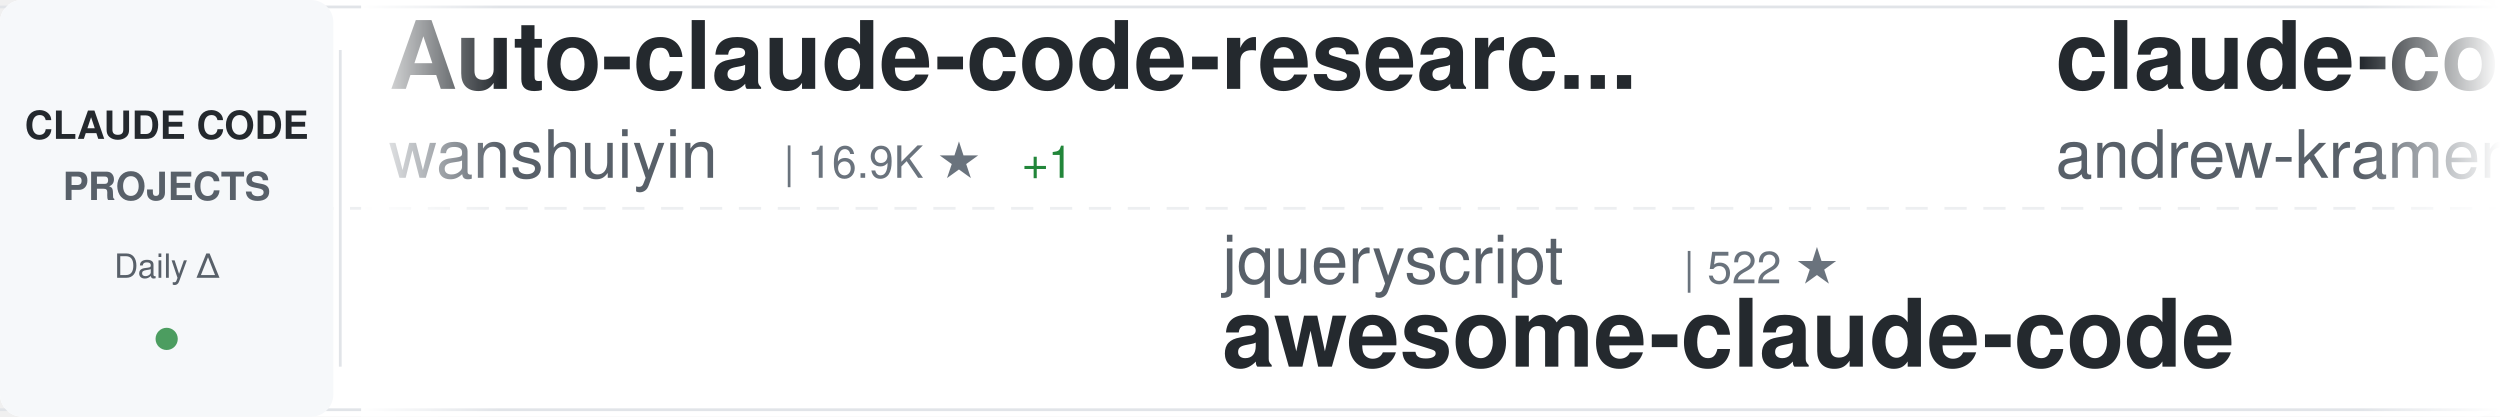
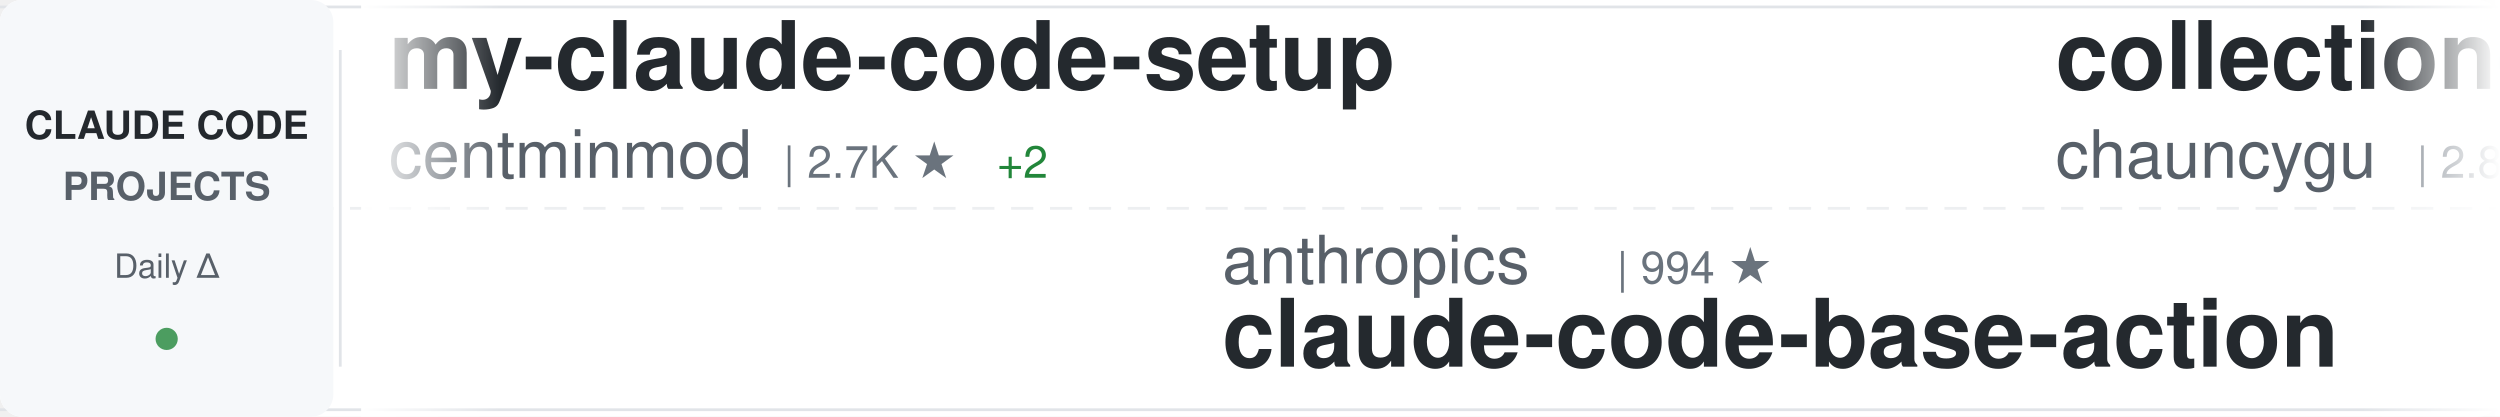
<svg xmlns="http://www.w3.org/2000/svg" width="900" height="150">
  <defs>
    <linearGradient id="awesomeLeftFade" x1="0%" y1="0%" x2="100%" y2="0%">
      <stop offset="0%" style="stop-color:#ffffff;stop-opacity:1" />
      <stop offset="100%" style="stop-color:#ffffff;stop-opacity:0" />
    </linearGradient>
    <linearGradient id="awesomeRightFade" x1="0%" y1="0%" x2="100%" y2="0%">
      <stop offset="0%" style="stop-color:#ffffff;stop-opacity:0" />
      <stop offset="100%" style="stop-color:#ffffff;stop-opacity:1" />
    </linearGradient>
  </defs>
  <rect width="900" height="150" fill="#ffffff" rx="8" />
  <rect x="0" y="2" width="900" height="1" fill="#e1e4e8" />
  <rect x="0" y="147" width="900" height="1" fill="#e1e4e8" />
  <line x1="0" y1="75" x2="900" y2="75" stroke="#e1e4e8" stroke-width="1" stroke-dasharray="8 6" opacity="0.6" />
  <rect x="0" y="0" width="120" height="150" fill="#f6f8fa" rx="8" />
  <text x="60" y="50" font-family="-apple-system, BlinkMacSystemFont, 'Segoe UI', Helvetica, Arial, sans-serif" font-size="14" font-weight="600" fill="#24292e" text-anchor="middle">CLAUDE CODE</text>
  <text x="60" y="72" font-family="-apple-system, BlinkMacSystemFont, 'Segoe UI', Helvetica, Arial, sans-serif" font-size="14" font-weight="600" fill="#586069" text-anchor="middle">PROJECTS</text>
  <text x="60" y="100" font-family="-apple-system, BlinkMacSystemFont, 'Segoe UI', Helvetica, Arial, sans-serif" font-size="12" font-weight="500" fill="#586069" text-anchor="middle">Daily Δ</text>
  <circle cx="60" cy="122" r="4" fill="#22863a" opacity="0.8" />
  <rect x="122" y="18" width="1" height="114" fill="#e1e4e8" />
  <clipPath id="awesomeTickerClip">
    <rect x="130" y="0" width="770" height="150" />
  </clipPath>
  <g clip-path="url(#awesomeTickerClip)">
    <g id="awesomeTickerItems">
      <animateTransform attributeName="transform" attributeType="XML" type="translate" from="0 0" to="-3000 0" dur="54s" repeatCount="indefinite" />
      <g transform="translate(0, 0)">
-         <text x="140" y="32" font-family="-apple-system, BlinkMacSystemFont, 'Segoe UI', Helvetica, Arial, sans-serif" font-size="34" font-weight="600" fill="#24292e">Auto-claude-code-researc...</text>
-         <text x="140" y="64" font-family="-apple-system, BlinkMacSystemFont, 'Segoe UI', Helvetica, Arial, sans-serif" font-size="24" font-weight="400" fill="#586069">wanshuiyin</text>
-         <text x="282" y="64" font-family="-apple-system, BlinkMacSystemFont, 'Segoe UI', Helvetica, Arial, sans-serif" font-size="16" font-weight="500" fill="#6a737d">| 16.9K ★</text>
-         <text x="368" y="64" font-family="-apple-system, BlinkMacSystemFont, 'Segoe UI', Helvetica, Arial, sans-serif" font-size="16" font-weight="500" fill="#22863a"> +1</text>
+         <text x="140" y="32" font-family="-apple-system, BlinkMacSystemFont, 'Segoe UI', Helvetica, Arial, sans-serif" font-size="34" font-weight="600" fill="#24292e">my-claude-code-setup</text>
+         <text x="140" y="64" font-family="-apple-system, BlinkMacSystemFont, 'Segoe UI', Helvetica, Arial, sans-serif" font-size="24" font-weight="400" fill="#586069">centminmod</text>
+         <text x="282" y="64" font-family="-apple-system, BlinkMacSystemFont, 'Segoe UI', Helvetica, Arial, sans-serif" font-size="16" font-weight="500" fill="#6a737d">| 2.7K ★</text>
+         <text x="359" y="64" font-family="-apple-system, BlinkMacSystemFont, 'Segoe UI', Helvetica, Arial, sans-serif" font-size="16" font-weight="500" fill="#22863a"> +2</text>
      </g>
      <g transform="translate(300, 0)">
-         <text x="140" y="102" font-family="-apple-system, BlinkMacSystemFont, 'Segoe UI', Helvetica, Arial, sans-serif" font-size="24" font-weight="400" fill="#586069">jqueryscript</text>
-         <text x="306" y="102" font-family="-apple-system, BlinkMacSystemFont, 'Segoe UI', Helvetica, Arial, sans-serif" font-size="16" font-weight="500" fill="#6a737d">| 522 ★</text>
-         <text x="140" y="132" font-family="-apple-system, BlinkMacSystemFont, 'Segoe UI', Helvetica, Arial, sans-serif" font-size="34" font-weight="600" fill="#24292e">awesome-claude-code</text>
+         <text x="140" y="102" font-family="-apple-system, BlinkMacSystemFont, 'Segoe UI', Helvetica, Arial, sans-serif" font-size="24" font-weight="400" fill="#586069">anthropics</text>
+         <text x="282" y="102" font-family="-apple-system, BlinkMacSystemFont, 'Segoe UI', Helvetica, Arial, sans-serif" font-size="16" font-weight="500" fill="#6a737d">| 994 ★</text>
+         <text x="140" y="132" font-family="-apple-system, BlinkMacSystemFont, 'Segoe UI', Helvetica, Arial, sans-serif" font-size="34" font-weight="600" fill="#24292e">claude-code-base-action</text>
      </g>
      <g transform="translate(600, 0)">
-         <text x="140" y="32" font-family="-apple-system, BlinkMacSystemFont, 'Segoe UI', Helvetica, Arial, sans-serif" font-size="34" font-weight="600" fill="#24292e">claude-code-source-build</text>
-         <text x="140" y="64" font-family="-apple-system, BlinkMacSystemFont, 'Segoe UI', Helvetica, Arial, sans-serif" font-size="24" font-weight="400" fill="#586069">andrew-kramer-inno</text>
-         <text x="378" y="64" font-family="-apple-system, BlinkMacSystemFont, 'Segoe UI', Helvetica, Arial, sans-serif" font-size="16" font-weight="500" fill="#6a737d">| 595 ★</text>
+         <text x="140" y="32" font-family="-apple-system, BlinkMacSystemFont, 'Segoe UI', Helvetica, Arial, sans-serif" font-size="34" font-weight="600" fill="#24292e">collection-claude-code-s...</text>
+         <text x="140" y="64" font-family="-apple-system, BlinkMacSystemFont, 'Segoe UI', Helvetica, Arial, sans-serif" font-size="24" font-weight="400" fill="#586069">chauncygu</text>
+         <text x="270" y="64" font-family="-apple-system, BlinkMacSystemFont, 'Segoe UI', Helvetica, Arial, sans-serif" font-size="16" font-weight="500" fill="#6a737d">| 2.8K ★</text>
      </g>
      <g transform="translate(900, 0)">
-         <text x="140" y="102" font-family="-apple-system, BlinkMacSystemFont, 'Segoe UI', Helvetica, Arial, sans-serif" font-size="24" font-weight="400" fill="#586069">fazxes</text>
-         <text x="234" y="102" font-family="-apple-system, BlinkMacSystemFont, 'Segoe UI', Helvetica, Arial, sans-serif" font-size="16" font-weight="500" fill="#6a737d">| 245 ★</text>
-         <text x="140" y="132" font-family="-apple-system, BlinkMacSystemFont, 'Segoe UI', Helvetica, Arial, sans-serif" font-size="34" font-weight="600" fill="#24292e">Claude-code</text>
+         <text x="140" y="102" font-family="-apple-system, BlinkMacSystemFont, 'Segoe UI', Helvetica, Arial, sans-serif" font-size="24" font-weight="400" fill="#586069">WorldFlowAI</text>
+         <text x="294" y="102" font-family="-apple-system, BlinkMacSystemFont, 'Segoe UI', Helvetica, Arial, sans-serif" font-size="16" font-weight="500" fill="#6a737d">| 3.9K ★</text>
+         <text x="371" y="102" font-family="-apple-system, BlinkMacSystemFont, 'Segoe UI', Helvetica, Arial, sans-serif" font-size="16" font-weight="500" fill="#22863a"> +13</text>
+         <text x="140" y="132" font-family="-apple-system, BlinkMacSystemFont, 'Segoe UI', Helvetica, Arial, sans-serif" font-size="34" font-weight="600" fill="#24292e">everything-claude-code</text>
      </g>
      <g transform="translate(1200, 0)">
-         <text x="140" y="32" font-family="-apple-system, BlinkMacSystemFont, 'Segoe UI', Helvetica, Arial, sans-serif" font-size="34" font-weight="600" fill="#24292e">claude-code-source-code</text>
-         <text x="140" y="64" font-family="-apple-system, BlinkMacSystemFont, 'Segoe UI', Helvetica, Arial, sans-serif" font-size="24" font-weight="400" fill="#586069">777genius</text>
-         <text x="270" y="64" font-family="-apple-system, BlinkMacSystemFont, 'Segoe UI', Helvetica, Arial, sans-serif" font-size="16" font-weight="500" fill="#6a737d">| 932 ★</text>
+         <text x="140" y="32" font-family="-apple-system, BlinkMacSystemFont, 'Segoe UI', Helvetica, Arial, sans-serif" font-size="34" font-weight="600" fill="#24292e">claude-code-hooks-master...</text>
+         <text x="140" y="64" font-family="-apple-system, BlinkMacSystemFont, 'Segoe UI', Helvetica, Arial, sans-serif" font-size="24" font-weight="400" fill="#586069">disler</text>
+         <text x="234" y="64" font-family="-apple-system, BlinkMacSystemFont, 'Segoe UI', Helvetica, Arial, sans-serif" font-size="16" font-weight="500" fill="#6a737d">| 3.9K ★</text>
+         <text x="311" y="64" font-family="-apple-system, BlinkMacSystemFont, 'Segoe UI', Helvetica, Arial, sans-serif" font-size="16" font-weight="500" fill="#22863a"> +1</text>
      </g>
      <g transform="translate(1500, 0)">
-         <text x="140" y="102" font-family="-apple-system, BlinkMacSystemFont, 'Segoe UI', Helvetica, Arial, sans-serif" font-size="24" font-weight="400" fill="#586069">guanshan</text>
-         <text x="258" y="102" font-family="-apple-system, BlinkMacSystemFont, 'Segoe UI', Helvetica, Arial, sans-serif" font-size="16" font-weight="500" fill="#6a737d">| 60 ★</text>
-         <text x="140" y="132" font-family="-apple-system, BlinkMacSystemFont, 'Segoe UI', Helvetica, Arial, sans-serif" font-size="34" font-weight="600" fill="#24292e">ClaudeCode</text>
+         <text x="140" y="102" font-family="-apple-system, BlinkMacSystemFont, 'Segoe UI', Helvetica, Arial, sans-serif" font-size="24" font-weight="400" fill="#586069">feiskyer</text>
+         <text x="258" y="102" font-family="-apple-system, BlinkMacSystemFont, 'Segoe UI', Helvetica, Arial, sans-serif" font-size="16" font-weight="500" fill="#6a737d">| 1.7K ★</text>
+         <text x="140" y="132" font-family="-apple-system, BlinkMacSystemFont, 'Segoe UI', Helvetica, Arial, sans-serif" font-size="34" font-weight="600" fill="#24292e">claude-code-settings</text>
      </g>
      <g transform="translate(1800, 0)">
-         <text x="140" y="32" font-family="-apple-system, BlinkMacSystemFont, 'Segoe UI', Helvetica, Arial, sans-serif" font-size="34" font-weight="600" fill="#24292e">claude-code-video-toolki...</text>
-         <text x="140" y="64" font-family="-apple-system, BlinkMacSystemFont, 'Segoe UI', Helvetica, Arial, sans-serif" font-size="24" font-weight="400" fill="#586069">digitalsamba</text>
-         <text x="306" y="64" font-family="-apple-system, BlinkMacSystemFont, 'Segoe UI', Helvetica, Arial, sans-serif" font-size="16" font-weight="500" fill="#6a737d">| 2.2K ★</text>
+         <text x="140" y="32" font-family="-apple-system, BlinkMacSystemFont, 'Segoe UI', Helvetica, Arial, sans-serif" font-size="34" font-weight="600" fill="#24292e">Claude-code</text>
+         <text x="140" y="64" font-family="-apple-system, BlinkMacSystemFont, 'Segoe UI', Helvetica, Arial, sans-serif" font-size="24" font-weight="400" fill="#586069">fazxes</text>
+         <text x="234" y="64" font-family="-apple-system, BlinkMacSystemFont, 'Segoe UI', Helvetica, Arial, sans-serif" font-size="16" font-weight="500" fill="#6a737d">| 245 ★</text>
      </g>
      <g transform="translate(2100, 0)">
-         <text x="140" y="102" font-family="-apple-system, BlinkMacSystemFont, 'Segoe UI', Helvetica, Arial, sans-serif" font-size="24" font-weight="400" fill="#586069">anthropics</text>
-         <text x="282" y="102" font-family="-apple-system, BlinkMacSystemFont, 'Segoe UI', Helvetica, Arial, sans-serif" font-size="16" font-weight="500" fill="#6a737d">| 6.3K ★</text>
-         <text x="140" y="132" font-family="-apple-system, BlinkMacSystemFont, 'Segoe UI', Helvetica, Arial, sans-serif" font-size="34" font-weight="600" fill="#24292e">claude-code-security-rev...</text>
+         <text x="140" y="102" font-family="-apple-system, BlinkMacSystemFont, 'Segoe UI', Helvetica, Arial, sans-serif" font-size="24" font-weight="400" fill="#586069">davila7</text>
+         <text x="246" y="102" font-family="-apple-system, BlinkMacSystemFont, 'Segoe UI', Helvetica, Arial, sans-serif" font-size="16" font-weight="500" fill="#6a737d">| 32.3K ★</text>
+         <text x="332" y="102" font-family="-apple-system, BlinkMacSystemFont, 'Segoe UI', Helvetica, Arial, sans-serif" font-size="16" font-weight="500" fill="#22863a"> +19</text>
+         <text x="140" y="132" font-family="-apple-system, BlinkMacSystemFont, 'Segoe UI', Helvetica, Arial, sans-serif" font-size="34" font-weight="600" fill="#24292e">claude-code-templates</text>
      </g>
      <g transform="translate(2400, 0)">
        <text x="140" y="32" font-family="-apple-system, BlinkMacSystemFont, 'Segoe UI', Helvetica, Arial, sans-serif" font-size="34" font-weight="600" fill="#24292e">claude-code-showcase</text>
        <text x="140" y="64" font-family="-apple-system, BlinkMacSystemFont, 'Segoe UI', Helvetica, Arial, sans-serif" font-size="24" font-weight="400" fill="#586069">ChrisWiles</text>
        <text x="282" y="64" font-family="-apple-system, BlinkMacSystemFont, 'Segoe UI', Helvetica, Arial, sans-serif" font-size="16" font-weight="500" fill="#6a737d">| 6.1K ★</text>
-         <text x="359" y="64" font-family="-apple-system, BlinkMacSystemFont, 'Segoe UI', Helvetica, Arial, sans-serif" font-size="16" font-weight="500" fill="#22863a"> +1</text>
      </g>
      <g transform="translate(2700, 0)">
-         <text x="140" y="102" font-family="-apple-system, BlinkMacSystemFont, 'Segoe UI', Helvetica, Arial, sans-serif" font-size="24" font-weight="400" fill="#586069">anthropics</text>
-         <text x="282" y="102" font-family="-apple-system, BlinkMacSystemFont, 'Segoe UI', Helvetica, Arial, sans-serif" font-size="16" font-weight="500" fill="#6a737d">| 179.4K ★</text>
-         <text x="377" y="102" font-family="-apple-system, BlinkMacSystemFont, 'Segoe UI', Helvetica, Arial, sans-serif" font-size="16" font-weight="500" fill="#22863a"> +13</text>
-         <text x="140" y="132" font-family="-apple-system, BlinkMacSystemFont, 'Segoe UI', Helvetica, Arial, sans-serif" font-size="34" font-weight="600" fill="#24292e">skills</text>
+         <text x="140" y="102" font-family="-apple-system, BlinkMacSystemFont, 'Segoe UI', Helvetica, Arial, sans-serif" font-size="24" font-weight="400" fill="#586069">xu-xiang</text>
+         <text x="258" y="102" font-family="-apple-system, BlinkMacSystemFont, 'Segoe UI', Helvetica, Arial, sans-serif" font-size="16" font-weight="500" fill="#6a737d">| 2.0K ★</text>
+         <text x="140" y="132" font-family="-apple-system, BlinkMacSystemFont, 'Segoe UI', Helvetica, Arial, sans-serif" font-size="34" font-weight="600" fill="#24292e">everything-claude-code-z...</text>
      </g>
      <g transform="translate(3000, 0)">
-         <text x="140" y="32" font-family="-apple-system, BlinkMacSystemFont, 'Segoe UI', Helvetica, Arial, sans-serif" font-size="34" font-weight="600" fill="#24292e">Auto-claude-code-researc...</text>
-         <text x="140" y="64" font-family="-apple-system, BlinkMacSystemFont, 'Segoe UI', Helvetica, Arial, sans-serif" font-size="24" font-weight="400" fill="#586069">wanshuiyin</text>
-         <text x="282" y="64" font-family="-apple-system, BlinkMacSystemFont, 'Segoe UI', Helvetica, Arial, sans-serif" font-size="16" font-weight="500" fill="#6a737d">| 16.9K ★</text>
-         <text x="368" y="64" font-family="-apple-system, BlinkMacSystemFont, 'Segoe UI', Helvetica, Arial, sans-serif" font-size="16" font-weight="500" fill="#22863a"> +1</text>
+         <text x="140" y="32" font-family="-apple-system, BlinkMacSystemFont, 'Segoe UI', Helvetica, Arial, sans-serif" font-size="34" font-weight="600" fill="#24292e">my-claude-code-setup</text>
+         <text x="140" y="64" font-family="-apple-system, BlinkMacSystemFont, 'Segoe UI', Helvetica, Arial, sans-serif" font-size="24" font-weight="400" fill="#586069">centminmod</text>
+         <text x="282" y="64" font-family="-apple-system, BlinkMacSystemFont, 'Segoe UI', Helvetica, Arial, sans-serif" font-size="16" font-weight="500" fill="#6a737d">| 2.7K ★</text>
+         <text x="359" y="64" font-family="-apple-system, BlinkMacSystemFont, 'Segoe UI', Helvetica, Arial, sans-serif" font-size="16" font-weight="500" fill="#22863a"> +2</text>
      </g>
      <g transform="translate(3300, 0)">
-         <text x="140" y="102" font-family="-apple-system, BlinkMacSystemFont, 'Segoe UI', Helvetica, Arial, sans-serif" font-size="24" font-weight="400" fill="#586069">jqueryscript</text>
-         <text x="306" y="102" font-family="-apple-system, BlinkMacSystemFont, 'Segoe UI', Helvetica, Arial, sans-serif" font-size="16" font-weight="500" fill="#6a737d">| 522 ★</text>
-         <text x="140" y="132" font-family="-apple-system, BlinkMacSystemFont, 'Segoe UI', Helvetica, Arial, sans-serif" font-size="34" font-weight="600" fill="#24292e">awesome-claude-code</text>
+         <text x="140" y="102" font-family="-apple-system, BlinkMacSystemFont, 'Segoe UI', Helvetica, Arial, sans-serif" font-size="24" font-weight="400" fill="#586069">anthropics</text>
+         <text x="282" y="102" font-family="-apple-system, BlinkMacSystemFont, 'Segoe UI', Helvetica, Arial, sans-serif" font-size="16" font-weight="500" fill="#6a737d">| 994 ★</text>
+         <text x="140" y="132" font-family="-apple-system, BlinkMacSystemFont, 'Segoe UI', Helvetica, Arial, sans-serif" font-size="34" font-weight="600" fill="#24292e">claude-code-base-action</text>
      </g>
      <g transform="translate(3600, 0)">
-         <text x="140" y="32" font-family="-apple-system, BlinkMacSystemFont, 'Segoe UI', Helvetica, Arial, sans-serif" font-size="34" font-weight="600" fill="#24292e">claude-code-source-build</text>
-         <text x="140" y="64" font-family="-apple-system, BlinkMacSystemFont, 'Segoe UI', Helvetica, Arial, sans-serif" font-size="24" font-weight="400" fill="#586069">andrew-kramer-inno</text>
-         <text x="378" y="64" font-family="-apple-system, BlinkMacSystemFont, 'Segoe UI', Helvetica, Arial, sans-serif" font-size="16" font-weight="500" fill="#6a737d">| 595 ★</text>
+         <text x="140" y="32" font-family="-apple-system, BlinkMacSystemFont, 'Segoe UI', Helvetica, Arial, sans-serif" font-size="34" font-weight="600" fill="#24292e">collection-claude-code-s...</text>
+         <text x="140" y="64" font-family="-apple-system, BlinkMacSystemFont, 'Segoe UI', Helvetica, Arial, sans-serif" font-size="24" font-weight="400" fill="#586069">chauncygu</text>
+         <text x="270" y="64" font-family="-apple-system, BlinkMacSystemFont, 'Segoe UI', Helvetica, Arial, sans-serif" font-size="16" font-weight="500" fill="#6a737d">| 2.8K ★</text>
      </g>
      <g transform="translate(3900, 0)">
-         <text x="140" y="102" font-family="-apple-system, BlinkMacSystemFont, 'Segoe UI', Helvetica, Arial, sans-serif" font-size="24" font-weight="400" fill="#586069">fazxes</text>
-         <text x="234" y="102" font-family="-apple-system, BlinkMacSystemFont, 'Segoe UI', Helvetica, Arial, sans-serif" font-size="16" font-weight="500" fill="#6a737d">| 245 ★</text>
-         <text x="140" y="132" font-family="-apple-system, BlinkMacSystemFont, 'Segoe UI', Helvetica, Arial, sans-serif" font-size="34" font-weight="600" fill="#24292e">Claude-code</text>
+         <text x="140" y="102" font-family="-apple-system, BlinkMacSystemFont, 'Segoe UI', Helvetica, Arial, sans-serif" font-size="24" font-weight="400" fill="#586069">WorldFlowAI</text>
+         <text x="294" y="102" font-family="-apple-system, BlinkMacSystemFont, 'Segoe UI', Helvetica, Arial, sans-serif" font-size="16" font-weight="500" fill="#6a737d">| 3.9K ★</text>
+         <text x="371" y="102" font-family="-apple-system, BlinkMacSystemFont, 'Segoe UI', Helvetica, Arial, sans-serif" font-size="16" font-weight="500" fill="#22863a"> +13</text>
+         <text x="140" y="132" font-family="-apple-system, BlinkMacSystemFont, 'Segoe UI', Helvetica, Arial, sans-serif" font-size="34" font-weight="600" fill="#24292e">everything-claude-code</text>
      </g>
    </g>
  </g>
  <rect x="130" y="0" width="50" height="150" fill="url(#awesomeLeftFade)" />
  <rect x="850" y="0" width="50" height="150" fill="url(#awesomeRightFade)" />
</svg>
